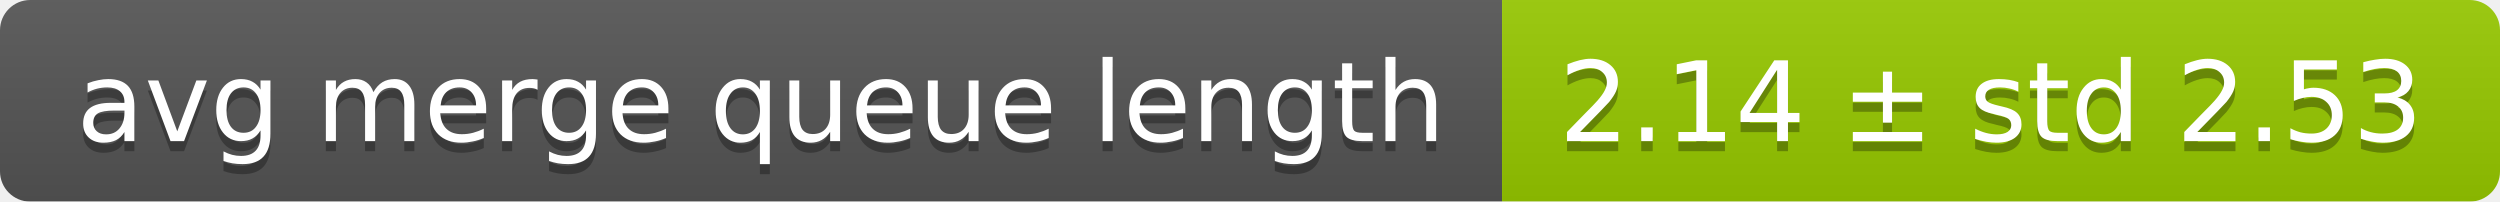
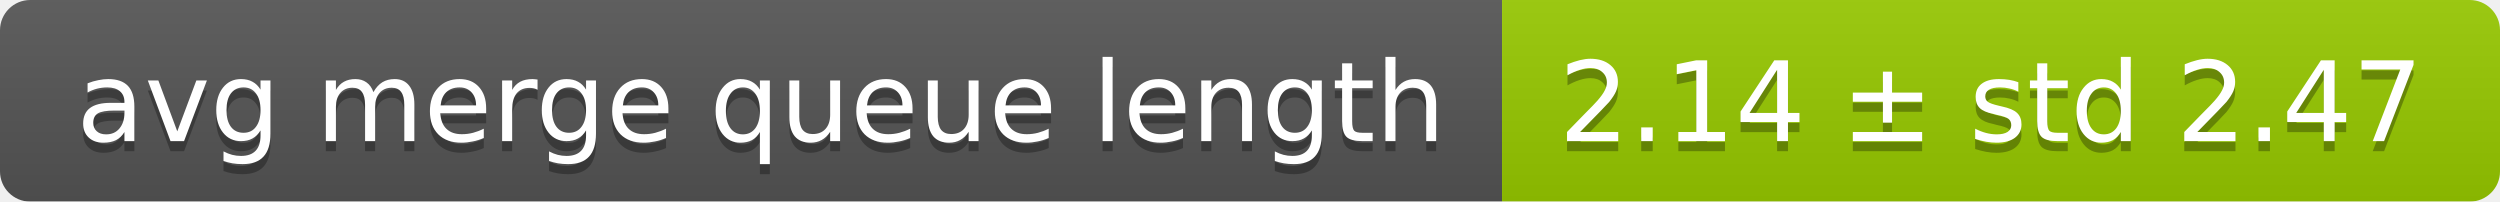
<svg xmlns="http://www.w3.org/2000/svg" width="248" height="20">
  <linearGradient id="smooth" x2="0" y2="100%">
    <stop offset="0" stop-color="#bbb" stop-opacity=".1" />
    <stop offset="1" stop-opacity=".1" />
  </linearGradient>
  <mask id="round">
    <rect width="248" height="20" rx="3" fill="#fff" />
  </mask>
  <g mask="url(#round)">
    <rect width="149" height="20" fill="#555" />
    <rect x="149" width="99" height="20" fill="#97ca00" />
    <rect width="248" height="20" fill="url(#smooth)" />
  </g>
  <g fill="#fff" text-anchor="middle" font-family="DejaVu Sans,Verdana,Geneva,sans-serif" font-size="11">
    <text x="75.5" y="15" fill="#010101" fill-opacity=".3">avg merge queue length</text>
    <text x="75.5" y="14">avg merge queue length</text>
-     <text x="197.5" y="15" fill="#010101" fill-opacity=".3">2.14 ± std 2.53</text>
-     <text x="197.5" y="14">2.14 ± std 2.53</text>
+     <text x="197.5" y="15" fill="#010101" fill-opacity=".3">2.14 ± std 2.47</text>
+     <text x="197.5" y="14">2.14 ± std 2.47</text>
  </g>
</svg>
